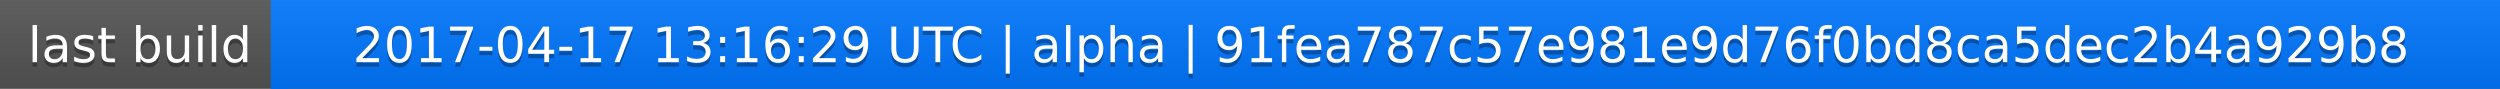
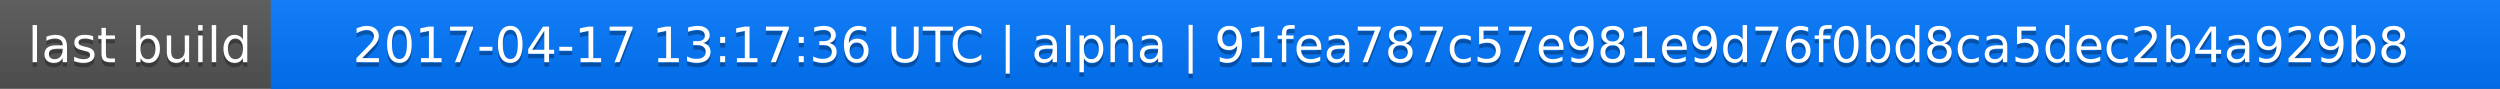
<svg xmlns="http://www.w3.org/2000/svg" width="563" height="20">
  <linearGradient id="a" x2="0" y2="100%">
    <stop offset="0" stop-color="#bbb" stop-opacity=".1" />
    <stop offset="1" stop-opacity=".1" />
  </linearGradient>
  <rect rx="0" width="563" height="20" fill="#555" />
  <rect rx="0" x="61" width="502" height="20" fill="#07f" />
  <path fill="#07f" d="M61 0h4v20h-4z" />
  <rect rx="0" width="563" height="20" fill="url(#a)" />
  <g fill="#fff" text-anchor="middle" font-family="DejaVu Sans,Verdana,Geneva,sans-serif" font-size="11">
    <text x="31.5" y="15" fill="#010101" fill-opacity=".3">last build</text>
    <text x="31.5" y="14">last build</text>
-     <text x="311" y="15" fill="#010101" fill-opacity=".3">2017-04-17 13:16:29 UTC | alpha | 91fea787c57e981e9d76f0bd8ca5dec2b4a929b8</text>
-     <text x="311" y="14">2017-04-17 13:16:29 UTC | alpha | 91fea787c57e981e9d76f0bd8ca5dec2b4a929b8</text>
+     <text x="311" y="15" fill="#010101" fill-opacity=".3">2017-04-17 13:17:36 UTC | alpha | 91fea787c57e981e9d76f0bd8ca5dec2b4a929b8</text>
+     <text x="311" y="14">2017-04-17 13:17:36 UTC | alpha | 91fea787c57e981e9d76f0bd8ca5dec2b4a929b8</text>
  </g>
</svg>
